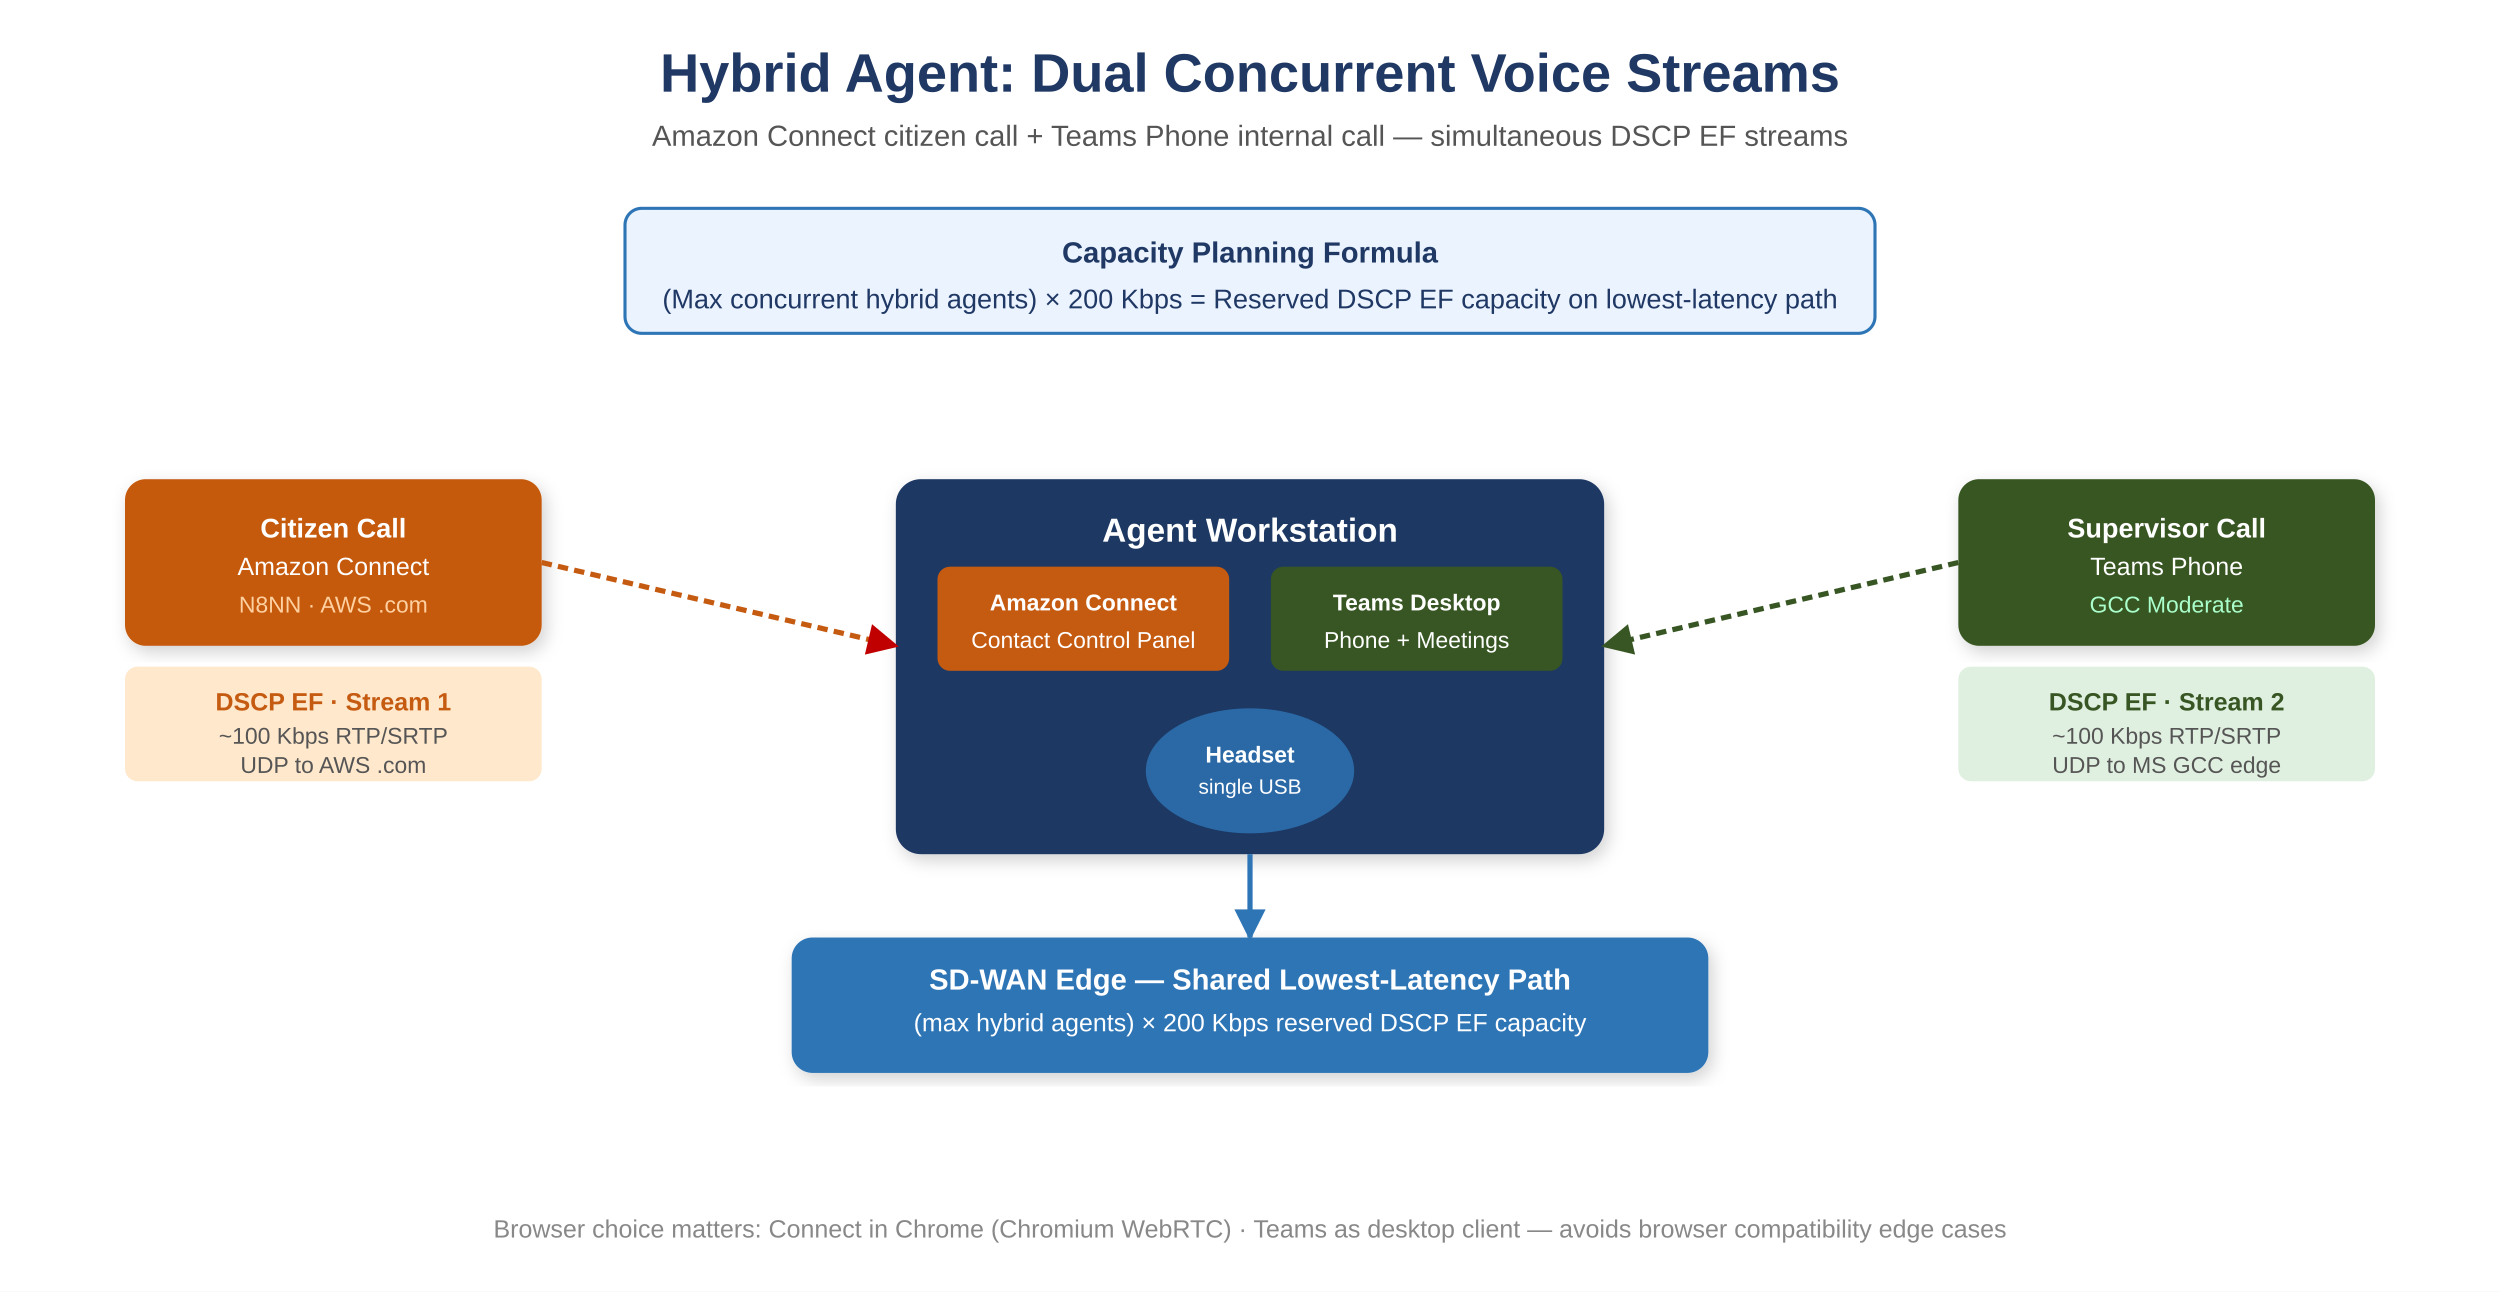
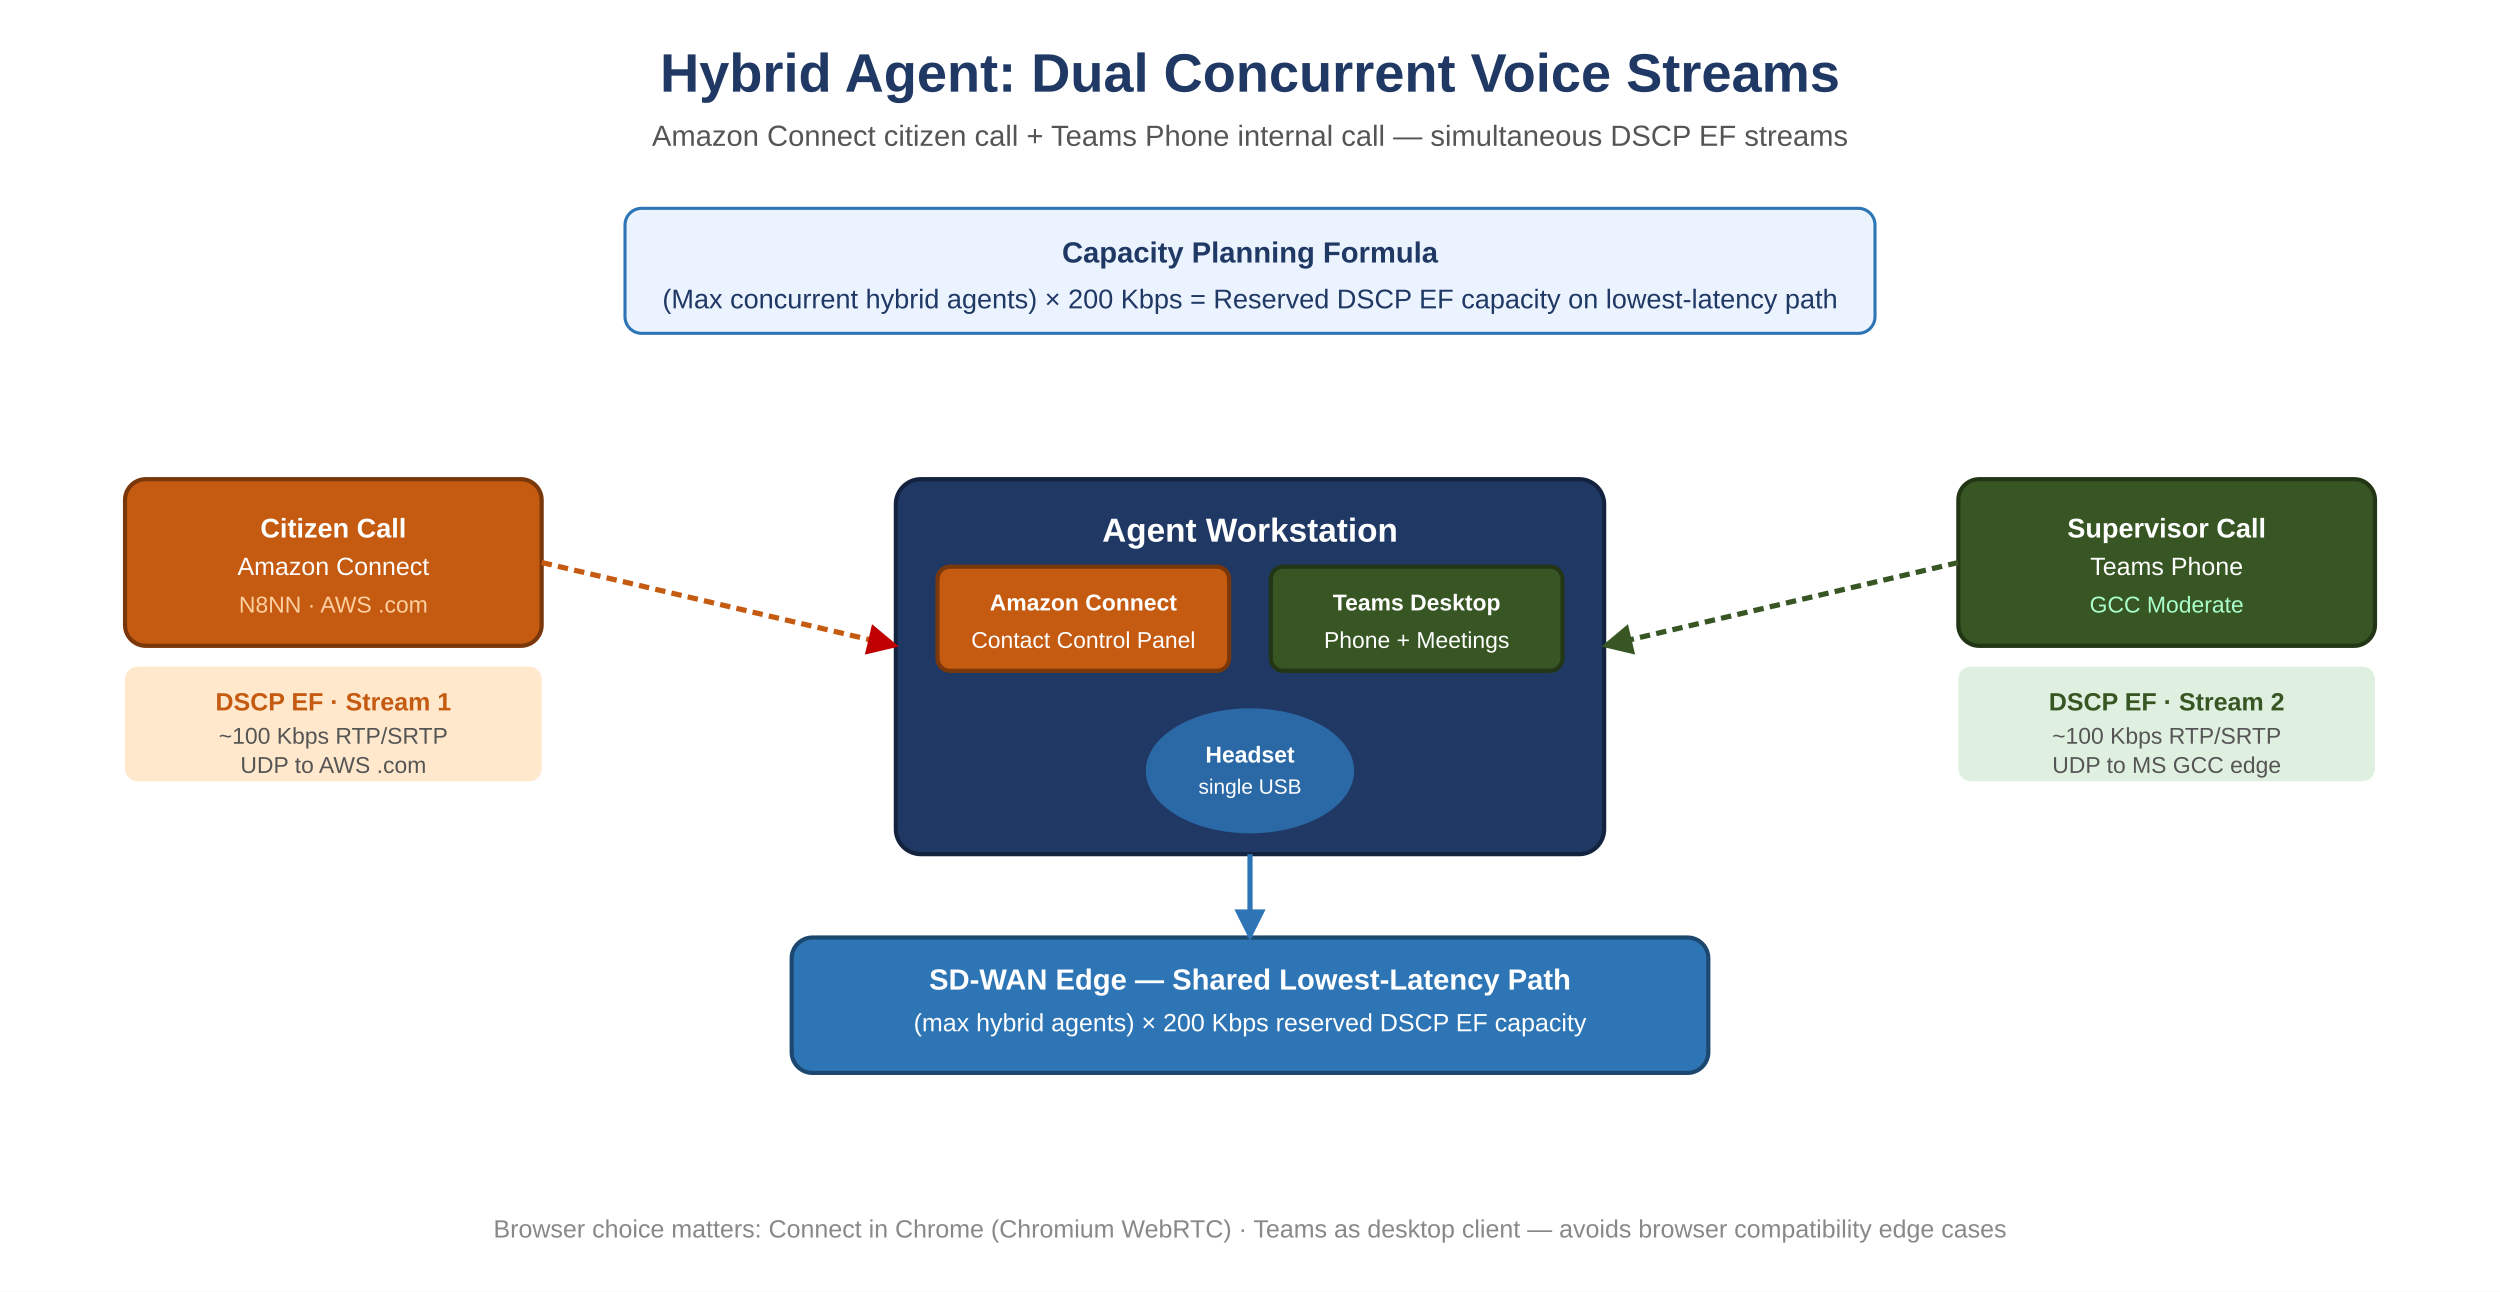
<svg xmlns="http://www.w3.org/2000/svg" viewBox="0 0 1200 620" font-family="Arial,sans-serif">
  <rect width="1200" height="620" fill="#FFFFFF" />
  <defs>
-     <filter id="sh">
-       <feDropShadow dx="2" dy="3" stdDeviation="4" flood-opacity="0.18" />
-     </filter>
    <marker id="arr4r" viewBox="0 0 10 10" refX="9" refY="5" markerWidth="6" markerHeight="6" orient="auto">
      <path d="M0,0 L10,5 L0,10 Z" fill="#C00000" />
    </marker>
    <marker id="arr4g" viewBox="0 0 10 10" refX="9" refY="5" markerWidth="6" markerHeight="6" orient="auto">
      <path d="M0,0 L10,5 L0,10 Z" fill="#375623" />
    </marker>
    <marker id="arr4b" viewBox="0 0 10 10" refX="9" refY="5" markerWidth="6" markerHeight="6" orient="auto">
      <path d="M0,0 L10,5 L0,10 Z" fill="#2E75B6" />
    </marker>
  </defs>
  <text x="600" y="44" text-anchor="middle" font-size="26" font-weight="bold" fill="#1F3864">Hybrid Agent: Dual Concurrent Voice Streams</text>
  <text x="600" y="70" text-anchor="middle" font-size="14" fill="#555">Amazon Connect citizen call + Teams Phone internal call — simultaneous DSCP EF streams</text>
-   <rect x="430" y="230" width="340" height="180" rx="12" fill="#1F3864" filter="url(#sh)" />
+   <rect x="430" y="230" width="340" height="180" rx="12" fill="#1F3864" stroke="#13223E" stroke-width="2" />
  <text x="600" y="260" text-anchor="middle" font-size="16" fill="white" font-weight="bold">Agent Workstation</text>
-   <rect x="450" y="272" width="140" height="50" rx="6" fill="#C55A11" />
+   <rect x="450" y="272" width="140" height="50" rx="6" fill="#C55A11" stroke="#7A370A" stroke-width="2" />
  <text x="520" y="293" text-anchor="middle" font-size="11" fill="white" font-weight="bold">Amazon Connect</text>
  <text x="520" y="311" text-anchor="middle" font-size="11" fill="white">Contact Control Panel</text>
-   <rect x="610" y="272" width="140" height="50" rx="6" fill="#375623" />
+   <rect x="610" y="272" width="140" height="50" rx="6" fill="#375623" stroke="#223515" stroke-width="2" />
  <text x="680" y="293" text-anchor="middle" font-size="11" fill="white" font-weight="bold">Teams Desktop</text>
  <text x="680" y="311" text-anchor="middle" font-size="11" fill="white">Phone + Meetings</text>
  <ellipse cx="600" cy="370" rx="50" ry="30" fill="#2E75B6" opacity="0.8" />
  <text x="600" y="366" text-anchor="middle" font-size="11" fill="white" font-weight="bold">Headset</text>
  <text x="600" y="381" text-anchor="middle" font-size="10" fill="white">single USB</text>
-   <rect x="60" y="230" width="200" height="80" rx="10" fill="#C55A11" filter="url(#sh)" />
+   <rect x="60" y="230" width="200" height="80" rx="10" fill="#C55A11" stroke="#7A370A" stroke-width="2" />
  <text x="160" y="258" text-anchor="middle" font-size="13" fill="white" font-weight="bold">Citizen Call</text>
  <text x="160" y="276" text-anchor="middle" font-size="12" fill="white">Amazon Connect</text>
  <text x="160" y="294" text-anchor="middle" font-size="11" fill="#FFD0A0">N8NN · AWS .com</text>
  <rect x="60" y="320" width="200" height="55" rx="6" fill="#FFE8CC" />
  <text x="160" y="341" text-anchor="middle" font-size="12" fill="#C55A11" font-weight="bold">DSCP EF · Stream 1</text>
  <text x="160" y="357" text-anchor="middle" font-size="11" fill="#555">~100 Kbps RTP/SRTP</text>
  <text x="160" y="371" text-anchor="middle" font-size="11" fill="#555">UDP to AWS .com</text>
-   <rect x="940" y="230" width="200" height="80" rx="10" fill="#375623" filter="url(#sh)" />
+   <rect x="940" y="230" width="200" height="80" rx="10" fill="#375623" stroke="#223515" stroke-width="2" />
  <text x="1040" y="258" text-anchor="middle" font-size="13" fill="white" font-weight="bold">Supervisor Call</text>
  <text x="1040" y="276" text-anchor="middle" font-size="12" fill="white">Teams Phone</text>
  <text x="1040" y="294" text-anchor="middle" font-size="11" fill="#afc">GCC Moderate</text>
  <rect x="940" y="320" width="200" height="55" rx="6" fill="#E0F0E0" />
  <text x="1040" y="341" text-anchor="middle" font-size="12" fill="#375623" font-weight="bold">DSCP EF · Stream 2</text>
  <text x="1040" y="357" text-anchor="middle" font-size="11" fill="#555">~100 Kbps RTP/SRTP</text>
  <text x="1040" y="371" text-anchor="middle" font-size="11" fill="#555">UDP to MS GCC edge</text>
-   <rect x="380" y="450" width="440" height="65" rx="10" fill="#2E75B6" filter="url(#sh)" />
+   <rect x="380" y="450" width="440" height="65" rx="10" fill="#2E75B6" stroke="#1C4870" stroke-width="2" />
  <text x="600" y="475" text-anchor="middle" font-size="14" fill="white" font-weight="bold">SD-WAN Edge — Shared Lowest-Latency Path</text>
  <text x="600" y="495" text-anchor="middle" font-size="12" fill="white">(max hybrid agents) × 200 Kbps reserved DSCP EF capacity</text>
  <line x1="260" y1="270" x2="430" y2="310" stroke="#C55A11" stroke-width="2.5" stroke-dasharray="5,3" marker-end="url(#arr4r)" />
  <line x1="940" y1="270" x2="770" y2="310" stroke="#375623" stroke-width="2.5" stroke-dasharray="5,3" marker-end="url(#arr4g)" />
  <line x1="600" y1="410" x2="600" y2="450" stroke="#2E75B6" stroke-width="2.5" marker-end="url(#arr4b)" />
  <rect x="300" y="100" width="600" height="60" rx="8" fill="#EBF3FF" stroke="#2E75B6" stroke-width="1.5" />
  <text x="600" y="126" text-anchor="middle" font-size="14" fill="#1F3864" font-weight="bold">Capacity Planning Formula</text>
  <text x="600" y="148" text-anchor="middle" font-size="13" fill="#1F3864">(Max concurrent hybrid agents) × 200 Kbps = Reserved DSCP EF capacity on lowest-latency path</text>
  <text x="600" y="594" text-anchor="middle" font-size="12" fill="#888">Browser choice matters: Connect in Chrome (Chromium WebRTC) · Teams as desktop client — avoids browser compatibility edge cases</text>
</svg>
